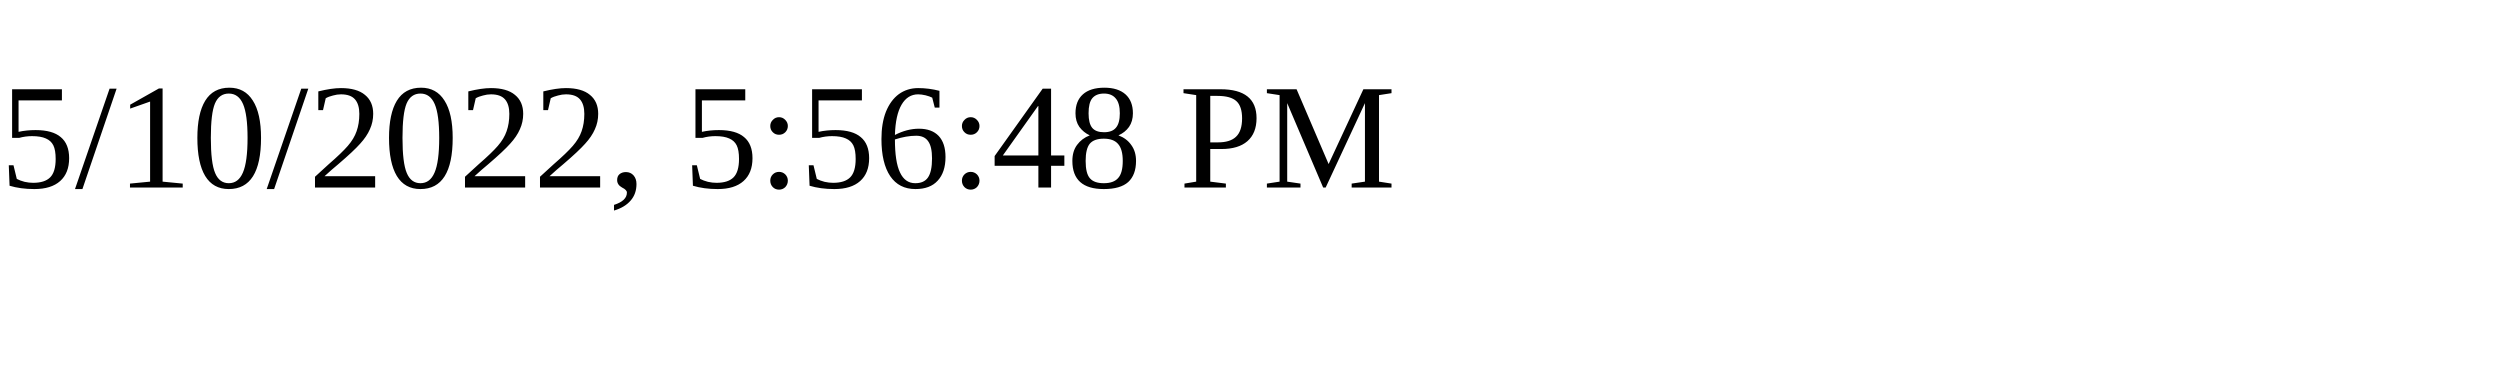
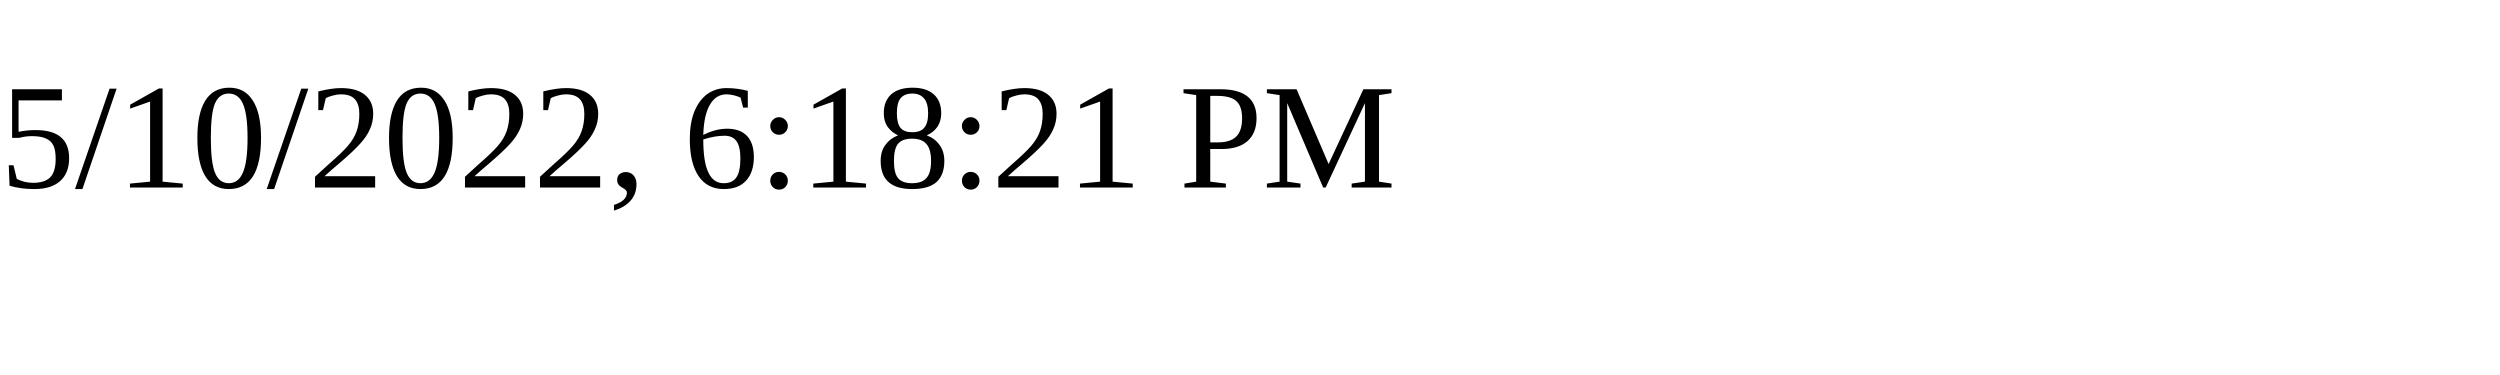
<svg xmlns="http://www.w3.org/2000/svg" height="30" width="200">
-   <text x="0" y="15">5/10/2022, 5:56:48 PM</text>
+   <text x="0" y="15">5/10/2022, 6:18:21 PM</text>
</svg>
